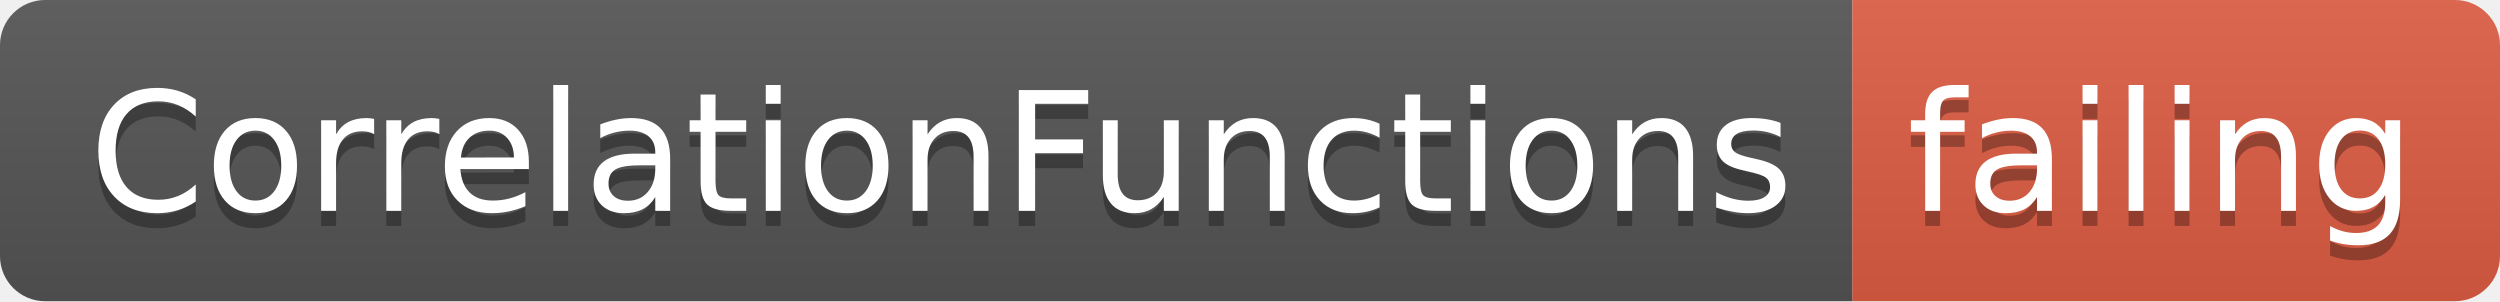
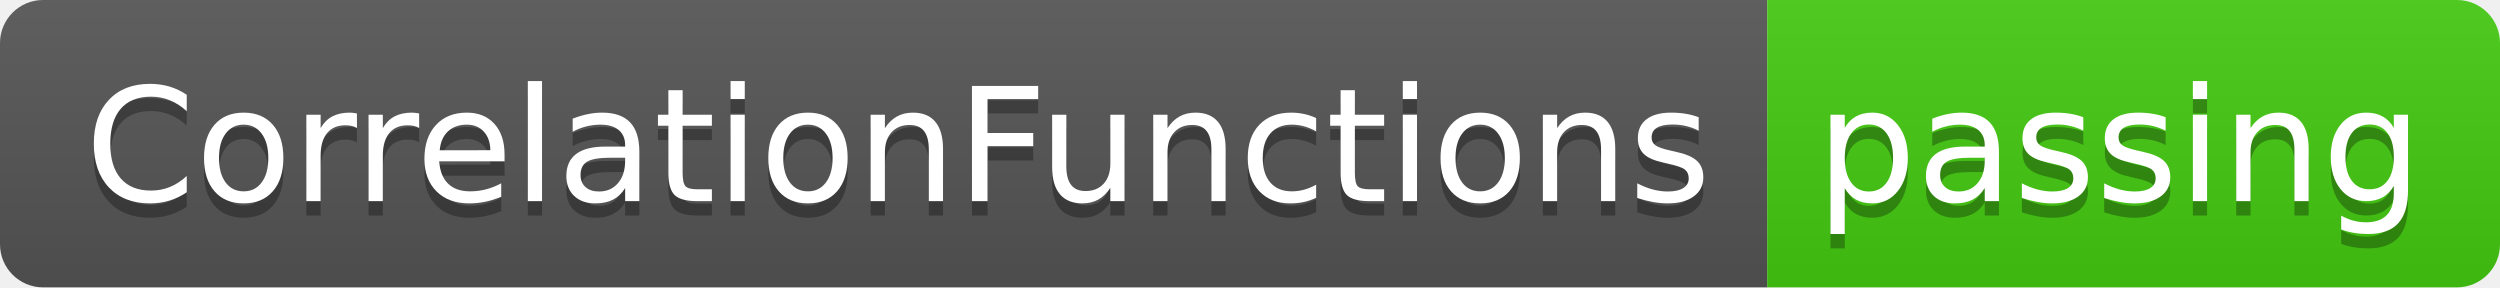
- <svg xmlns="http://www.w3.org/2000/svg" width="166" height="20">
+ <svg xmlns="http://www.w3.org/2000/svg" width="174" height="20">
  <linearGradient id="smooth" x2="0" y2="100%">
    <stop offset="0" stop-color="#bbb" stop-opacity=".1" />
    <stop offset="1" stop-opacity=".1" />
  </linearGradient>
  <clipPath id="round">
-     <rect width="166" height="20" rx="3" fill="#fff" />
+     <rect width="174" height="20" rx="3" fill="#fff" />
  </clipPath>
  <g clip-path="url(#round)">
    <rect width="123" height="20" fill="#555" />
-     <rect x="123" width="43" height="20" fill="#e05d44" />
-     <rect width="166" height="20" fill="url(#smooth)" />
+     <rect x="123" width="51" height="20" fill="#4c1" />
+     <rect width="174" height="20" fill="url(#smooth)" />
  </g>
  <g fill="#fff" text-anchor="middle" font-family="DejaVu Sans,Verdana,Geneva,sans-serif" font-size="110">
    <text x="625" y="150" fill="#010101" fill-opacity=".3" transform="scale(0.1)" textLength="1130" lengthAdjust="spacing">CorrelationFunctions</text>
    <text x="625" y="140" transform="scale(0.1)" textLength="1130" lengthAdjust="spacing">CorrelationFunctions</text>
-     <text x="1435" y="150" fill="#010101" fill-opacity=".3" transform="scale(0.1)" textLength="330" lengthAdjust="spacing">failing</text>
-     <text x="1435" y="140" transform="scale(0.1)" textLength="330" lengthAdjust="spacing">failing</text>
+     <text x="1475" y="150" fill="#010101" fill-opacity=".3" transform="scale(0.1)" textLength="410" lengthAdjust="spacing">passing</text>
+     <text x="1475" y="140" transform="scale(0.1)" textLength="410" lengthAdjust="spacing">passing</text>
  </g>
</svg>
